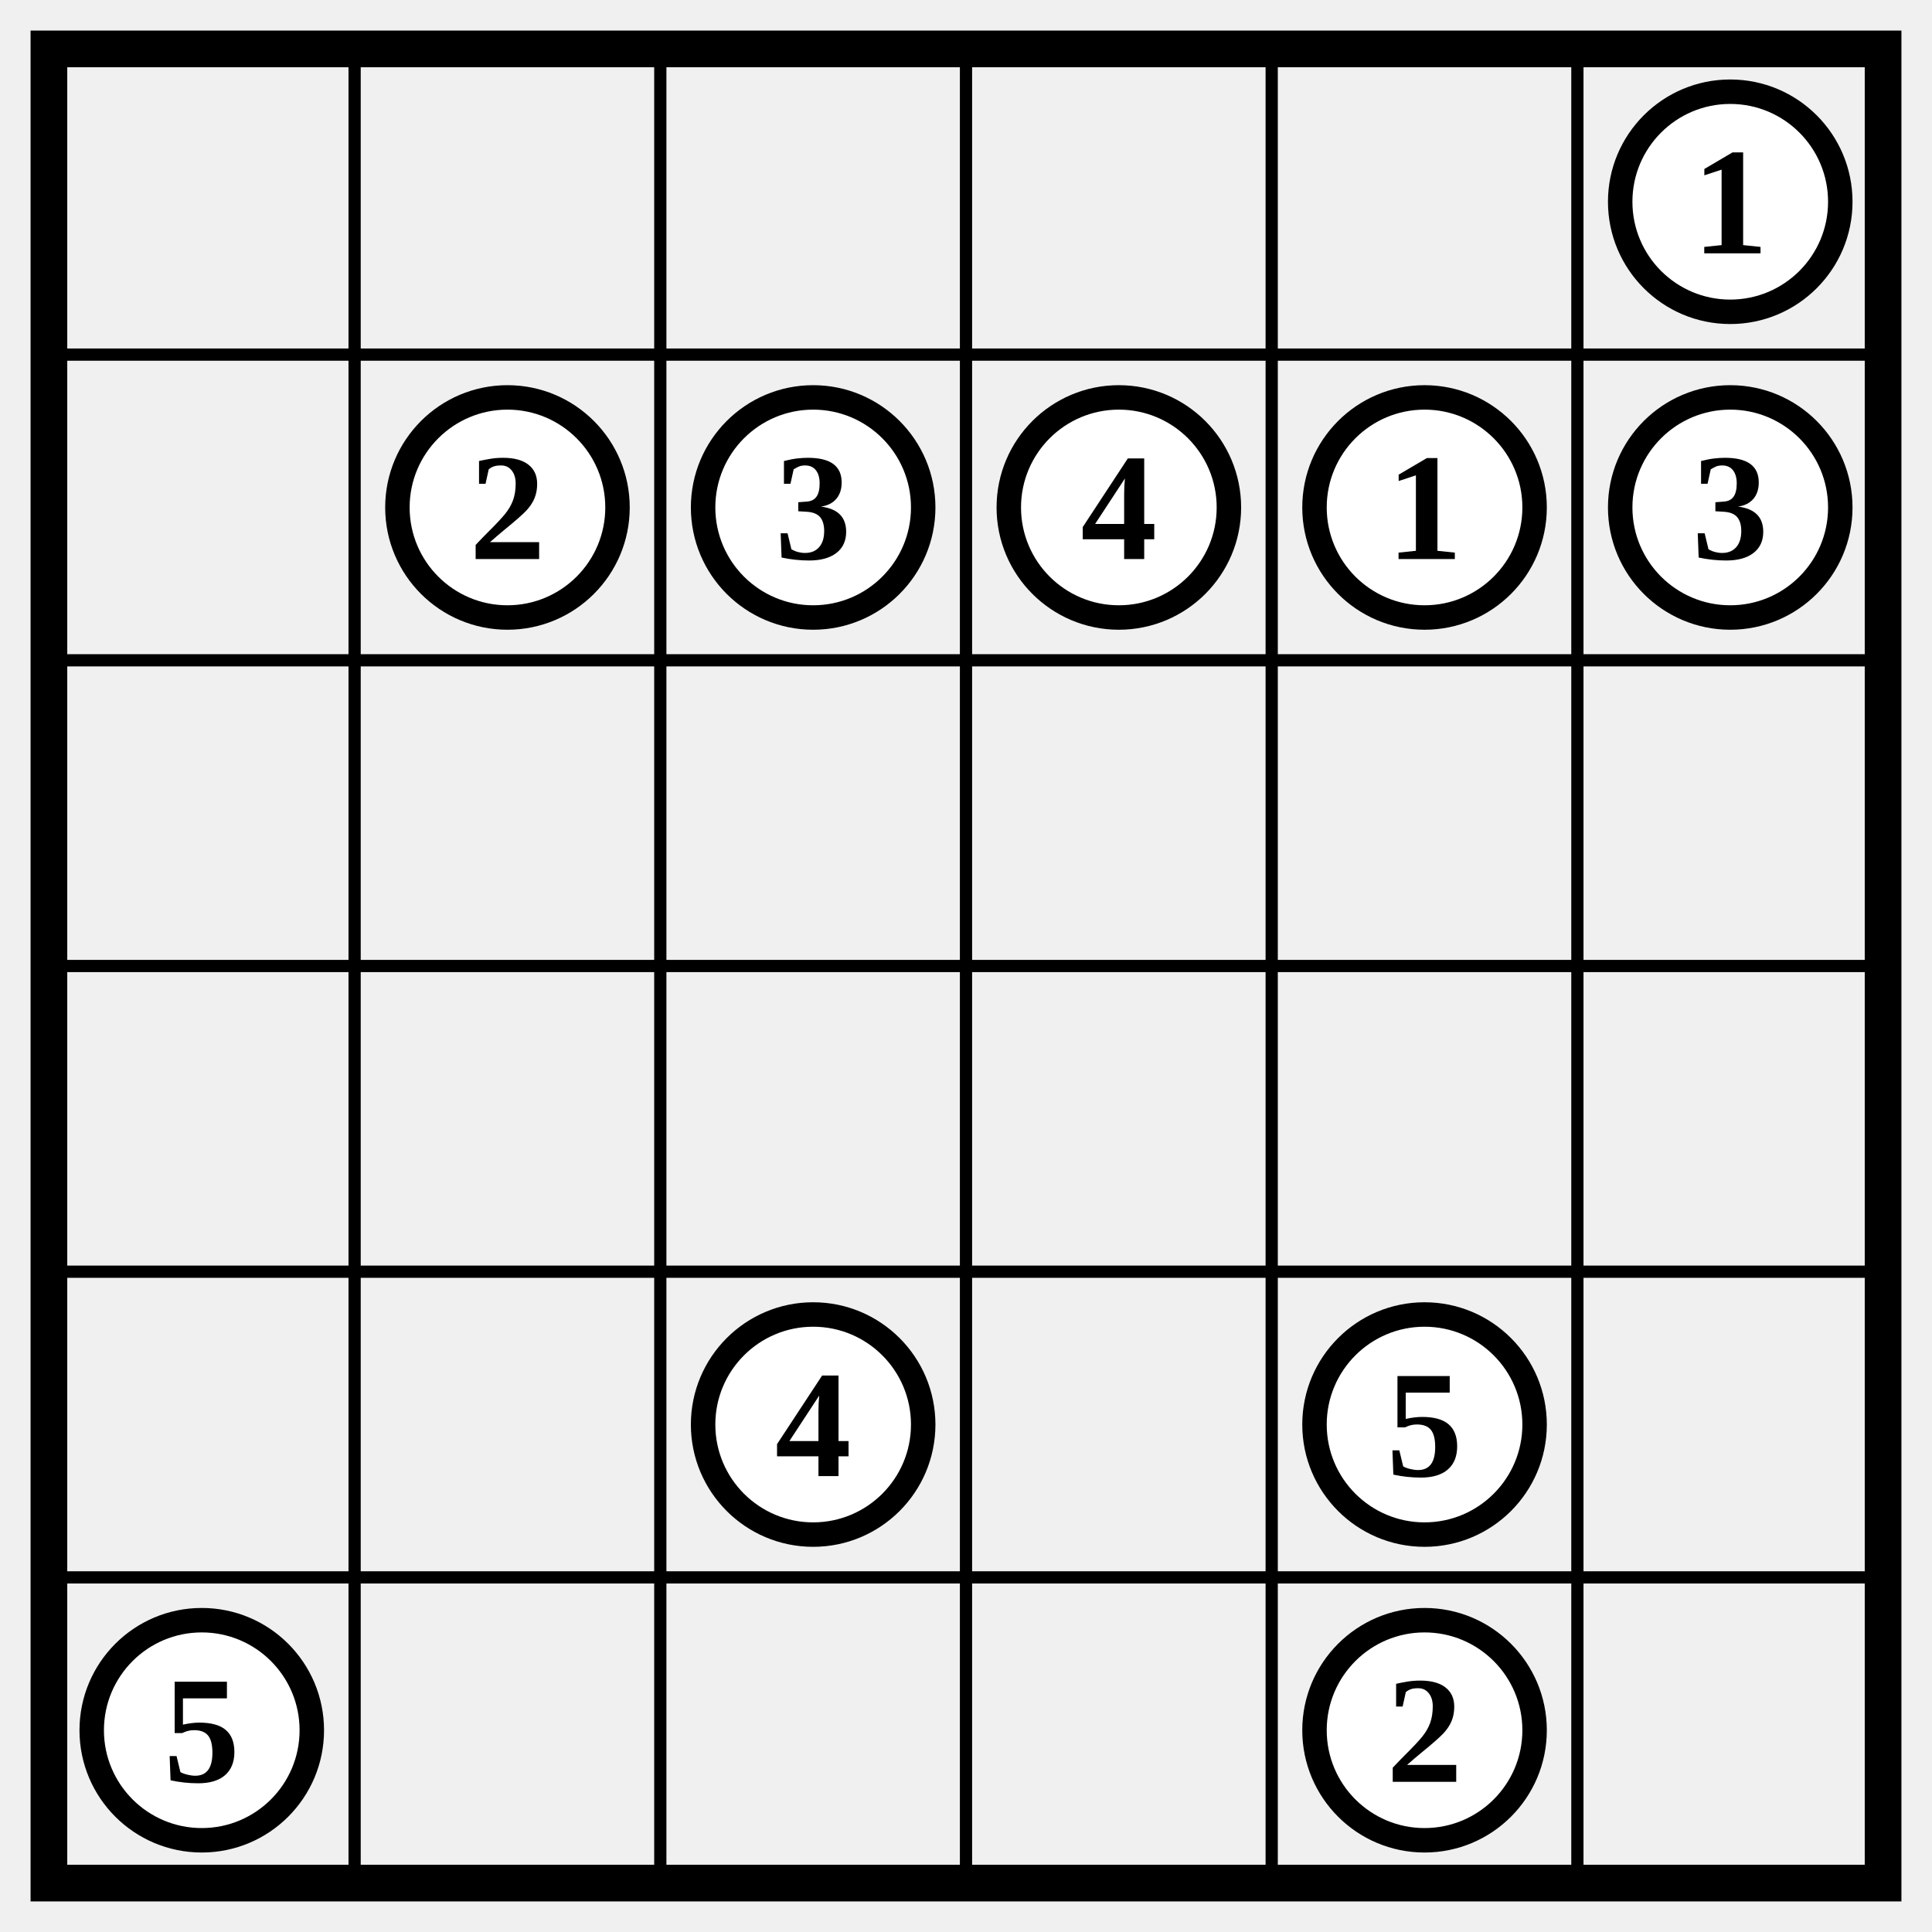
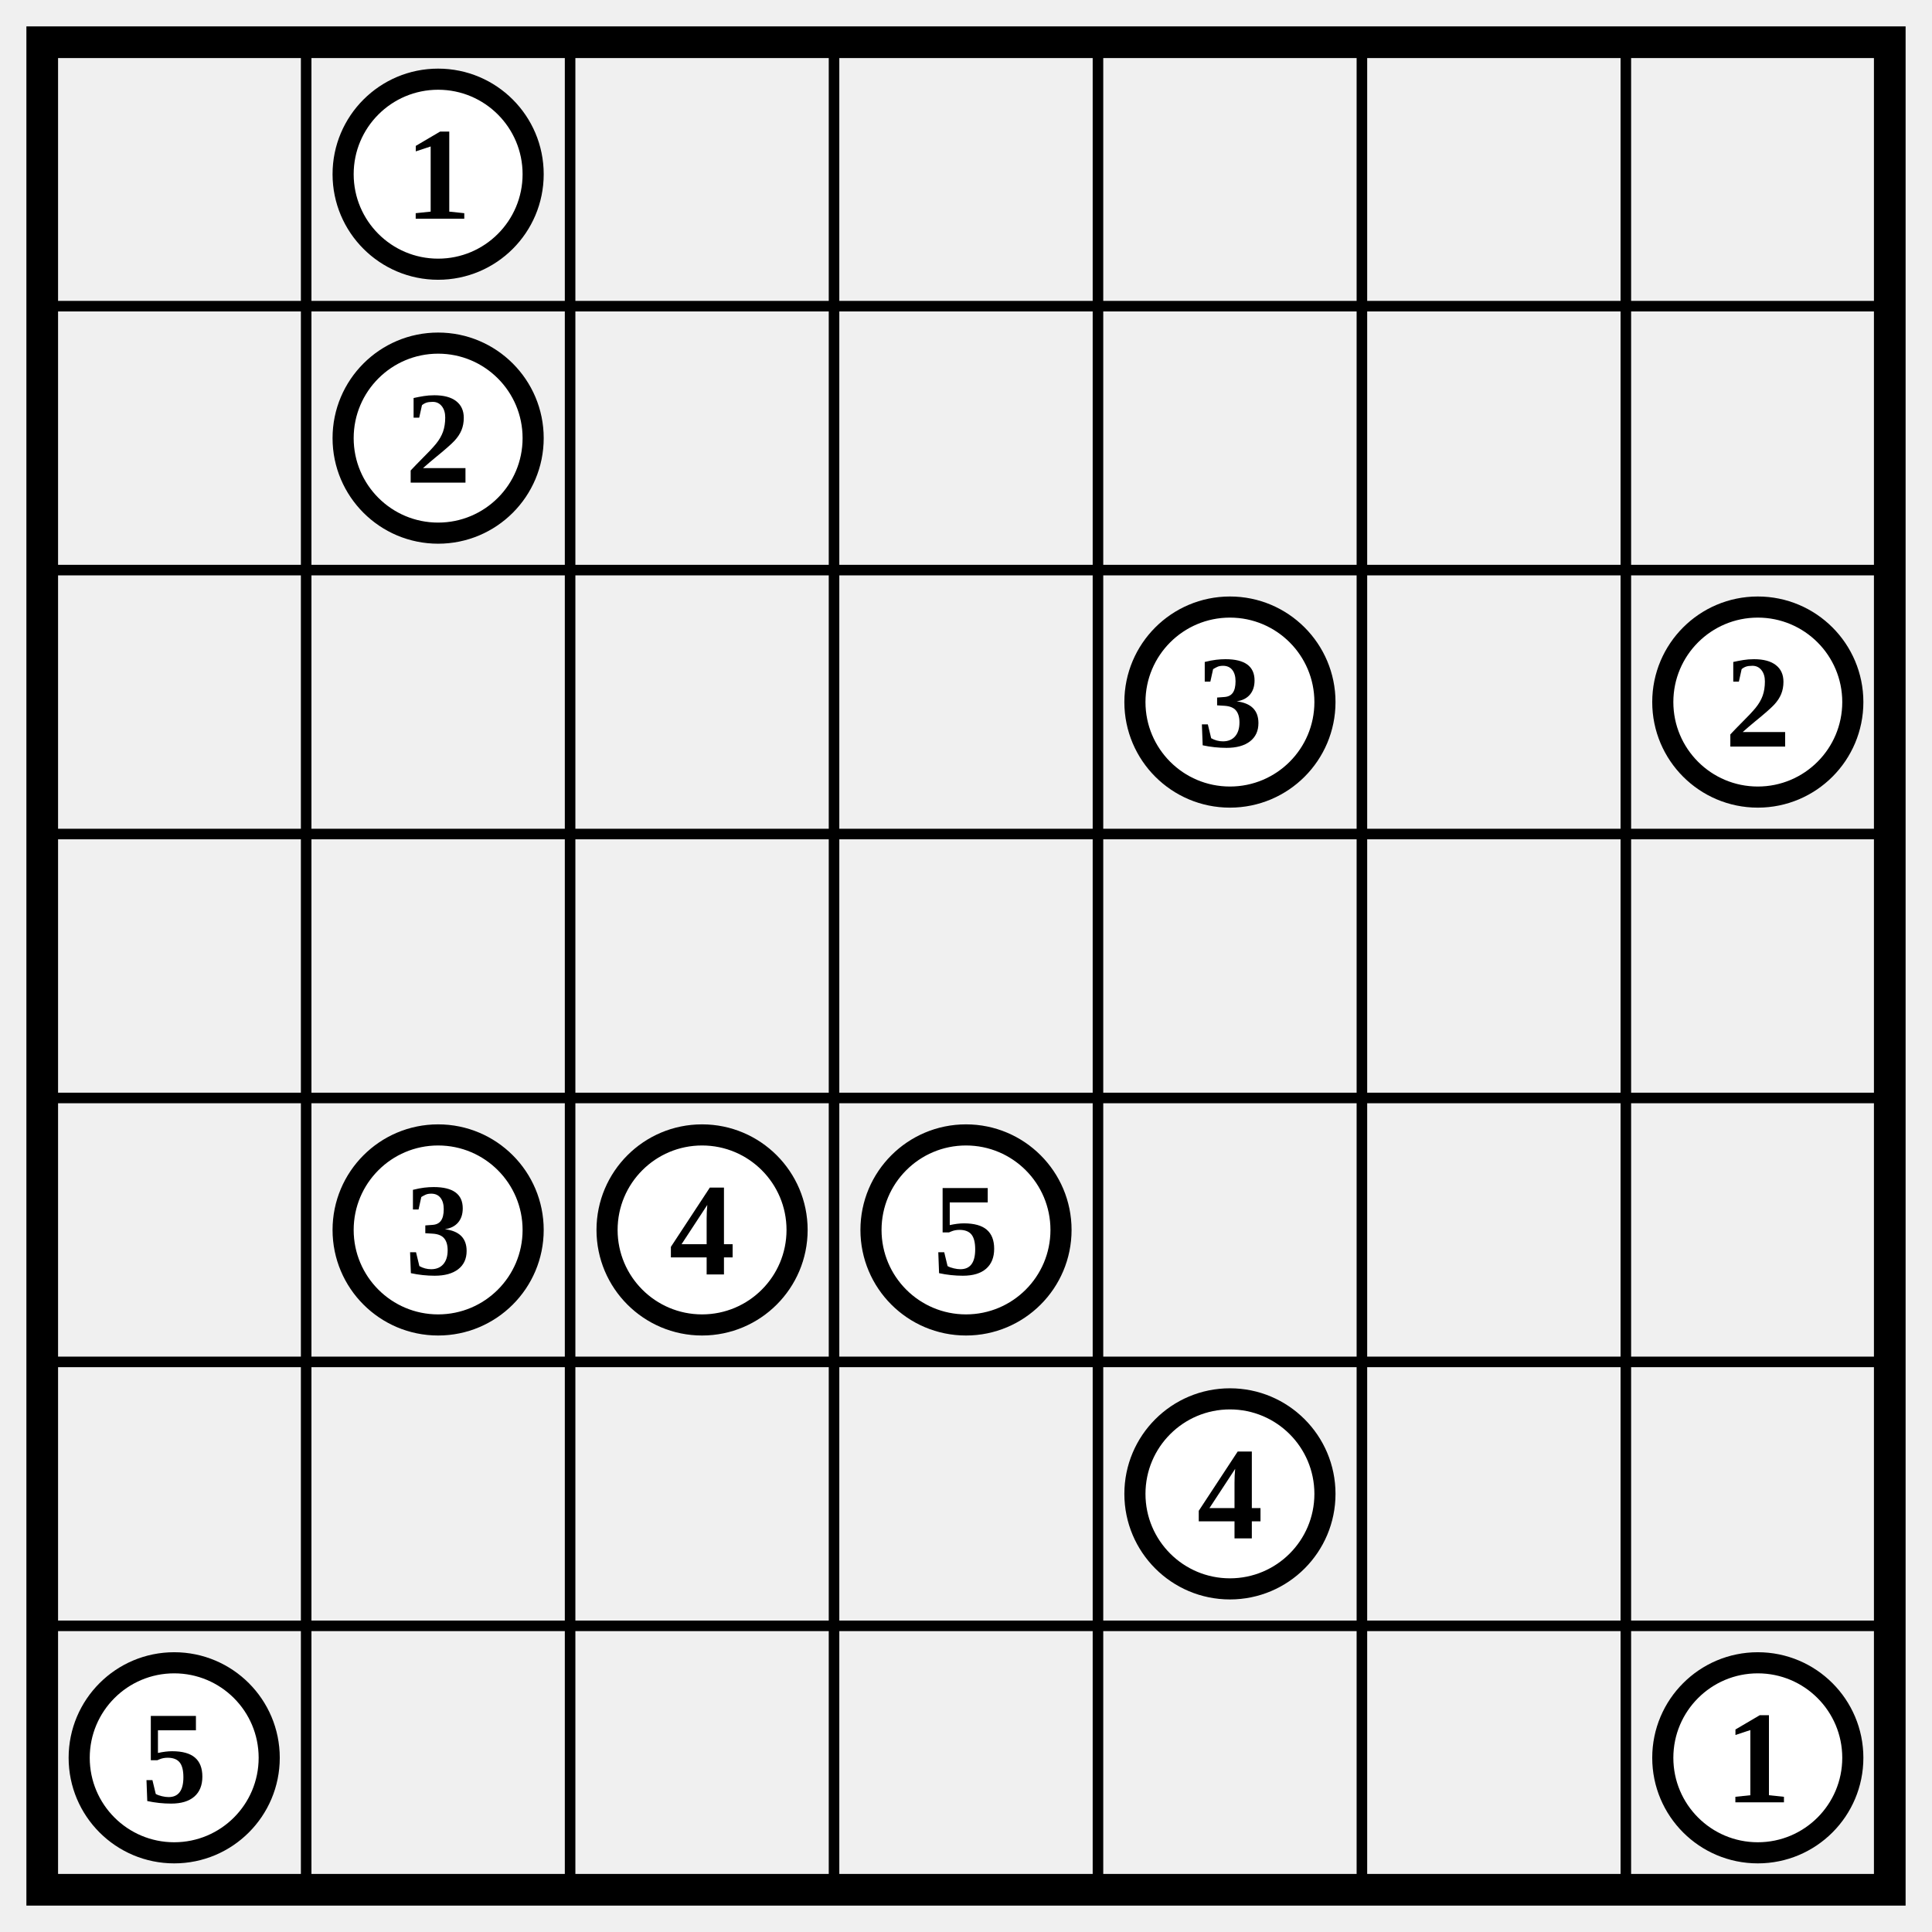
- <svg xmlns="http://www.w3.org/2000/svg" class="p" viewBox="0 0 632 632" preserveAspectRatio="xMidYMid meet" shape-rendering="geometricPrecision">
-   <path d="M16 116H616M16 216H616M16 316H616M16 416H616M16 516H616M116 16V616M216 16V616M316 16V616M416 16V616M516 16V616" fill="none" stroke="#000" stroke-width="4" stroke-linecap="square" />
-   <rect x="16" y="16" width="600" height="600" fill="none" stroke="#000" stroke-width="12" />
-   <circle cx="566" cy="66" r="36" fill="#fff" stroke="#000" stroke-width="8" />
-   <text x="566" y="66" font-size="50" text-anchor="middle" dominant-baseline="central" fill="#000" font-weight="700">1</text>
+ <svg xmlns="http://www.w3.org/2000/svg" class="p" viewBox="0 0 732 732" preserveAspectRatio="xMidYMid meet" shape-rendering="geometricPrecision">
+   <path d="M16 116H716M16 216H716M16 316H716M16 416H716M16 516H716M16 616H716M116 16V716M216 16V716M316 16V716M416 16V716M516 16V716M616 16V716" fill="none" stroke="#000" stroke-width="4" stroke-linecap="square" />
+   <rect x="16" y="16" width="700" height="700" fill="none" stroke="#000" stroke-width="12" />
+   <circle cx="166" cy="66" r="36" fill="#fff" stroke="#000" stroke-width="8" />
+   <text x="166" y="66" font-size="50" text-anchor="middle" dominant-baseline="central" fill="#000" font-weight="700">1</text>
  <circle cx="166" cy="166" r="36" fill="#fff" stroke="#000" stroke-width="8" />
  <text x="166" y="166" font-size="50" text-anchor="middle" dominant-baseline="central" fill="#000" font-weight="700">2</text>
-   <circle cx="266" cy="166" r="36" fill="#fff" stroke="#000" stroke-width="8" />
-   <text x="266" y="166" font-size="50" text-anchor="middle" dominant-baseline="central" fill="#000" font-weight="700">3</text>
-   <circle cx="366" cy="166" r="36" fill="#fff" stroke="#000" stroke-width="8" />
-   <text x="366" y="166" font-size="50" text-anchor="middle" dominant-baseline="central" fill="#000" font-weight="700">4</text>
-   <circle cx="466" cy="166" r="36" fill="#fff" stroke="#000" stroke-width="8" />
-   <text x="466" y="166" font-size="50" text-anchor="middle" dominant-baseline="central" fill="#000" font-weight="700">1</text>
-   <circle cx="566" cy="166" r="36" fill="#fff" stroke="#000" stroke-width="8" />
-   <text x="566" y="166" font-size="50" text-anchor="middle" dominant-baseline="central" fill="#000" font-weight="700">3</text>
+   <circle cx="466" cy="266" r="36" fill="#fff" stroke="#000" stroke-width="8" />
+   <text x="466" y="266" font-size="50" text-anchor="middle" dominant-baseline="central" fill="#000" font-weight="700">3</text>
+   <circle cx="666" cy="266" r="36" fill="#fff" stroke="#000" stroke-width="8" />
+   <text x="666" y="266" font-size="50" text-anchor="middle" dominant-baseline="central" fill="#000" font-weight="700">2</text>
+   <circle cx="166" cy="466" r="36" fill="#fff" stroke="#000" stroke-width="8" />
+   <text x="166" y="466" font-size="50" text-anchor="middle" dominant-baseline="central" fill="#000" font-weight="700">3</text>
  <circle cx="266" cy="466" r="36" fill="#fff" stroke="#000" stroke-width="8" />
  <text x="266" y="466" font-size="50" text-anchor="middle" dominant-baseline="central" fill="#000" font-weight="700">4</text>
-   <circle cx="466" cy="466" r="36" fill="#fff" stroke="#000" stroke-width="8" />
-   <text x="466" y="466" font-size="50" text-anchor="middle" dominant-baseline="central" fill="#000" font-weight="700">5</text>
-   <circle cx="66" cy="566" r="36" fill="#fff" stroke="#000" stroke-width="8" />
-   <text x="66" y="566" font-size="50" text-anchor="middle" dominant-baseline="central" fill="#000" font-weight="700">5</text>
+   <circle cx="366" cy="466" r="36" fill="#fff" stroke="#000" stroke-width="8" />
+   <text x="366" y="466" font-size="50" text-anchor="middle" dominant-baseline="central" fill="#000" font-weight="700">5</text>
  <circle cx="466" cy="566" r="36" fill="#fff" stroke="#000" stroke-width="8" />
-   <text x="466" y="566" font-size="50" text-anchor="middle" dominant-baseline="central" fill="#000" font-weight="700">2</text>
+   <text x="466" y="566" font-size="50" text-anchor="middle" dominant-baseline="central" fill="#000" font-weight="700">4</text>
+   <circle cx="66" cy="666" r="36" fill="#fff" stroke="#000" stroke-width="8" />
+   <text x="66" y="666" font-size="50" text-anchor="middle" dominant-baseline="central" fill="#000" font-weight="700">5</text>
+   <circle cx="666" cy="666" r="36" fill="#fff" stroke="#000" stroke-width="8" />
+   <text x="666" y="666" font-size="50" text-anchor="middle" dominant-baseline="central" fill="#000" font-weight="700">1</text>
</svg>
